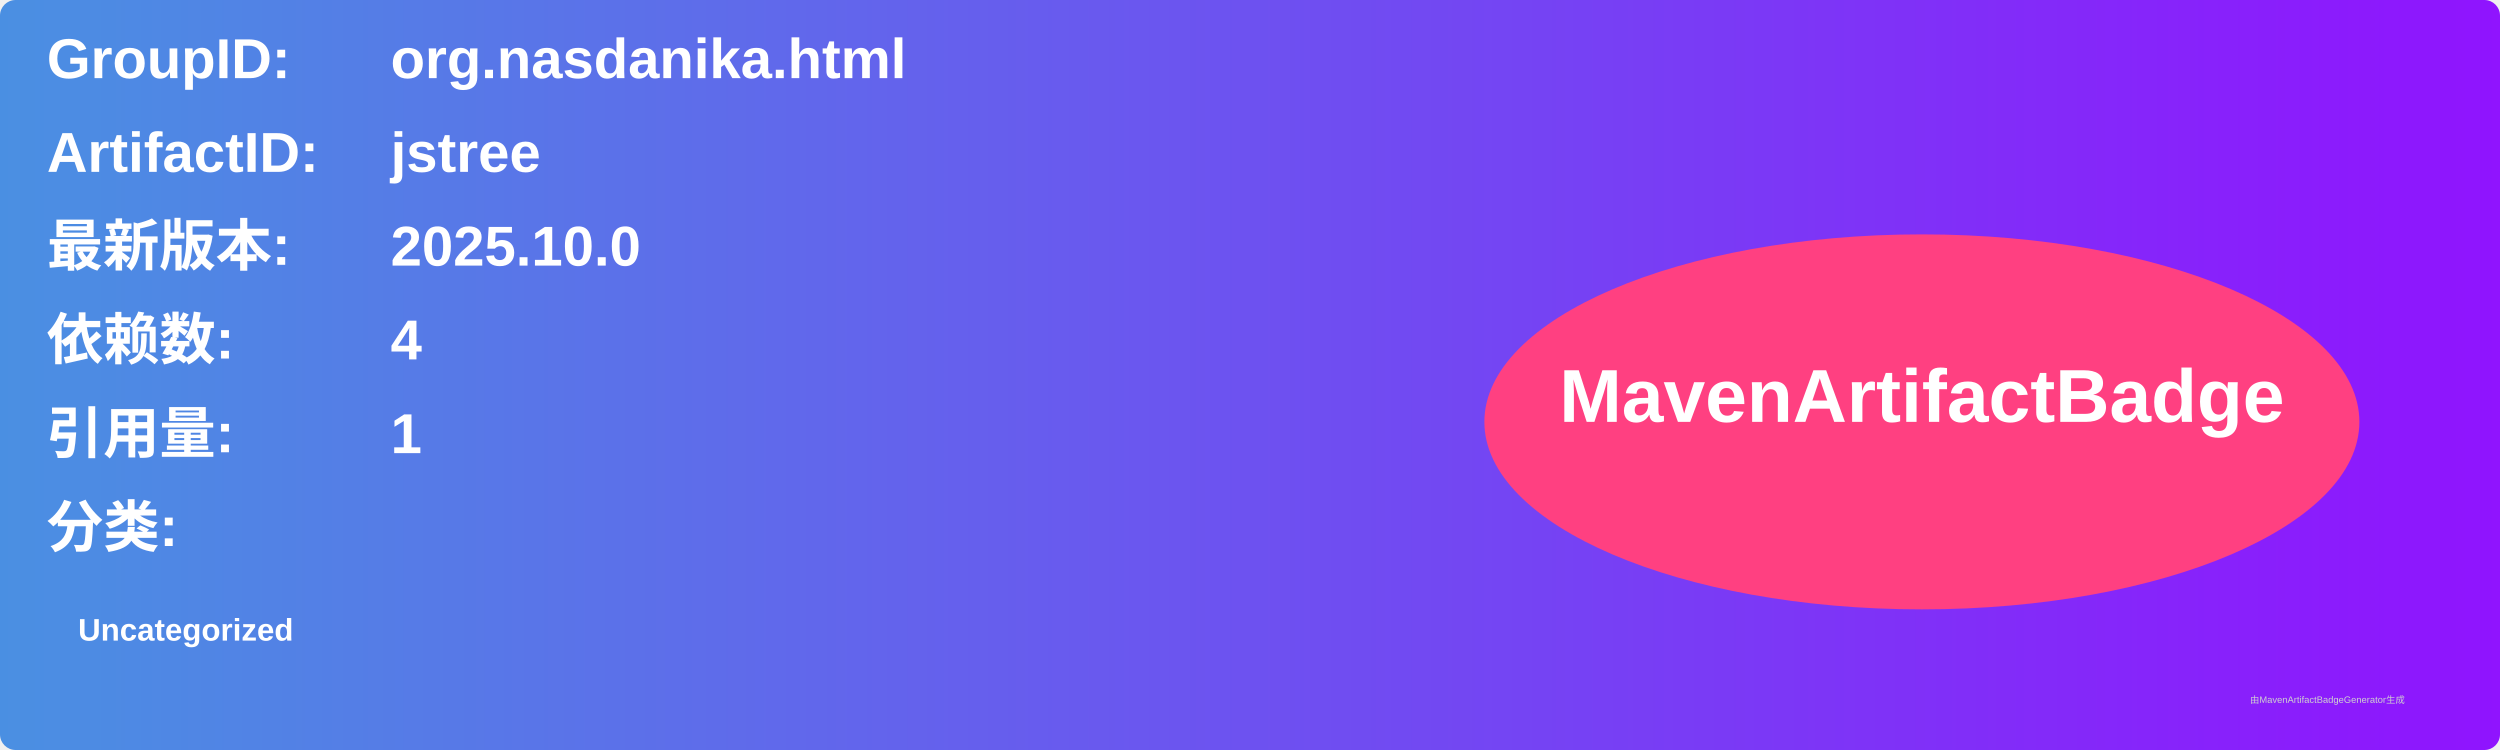
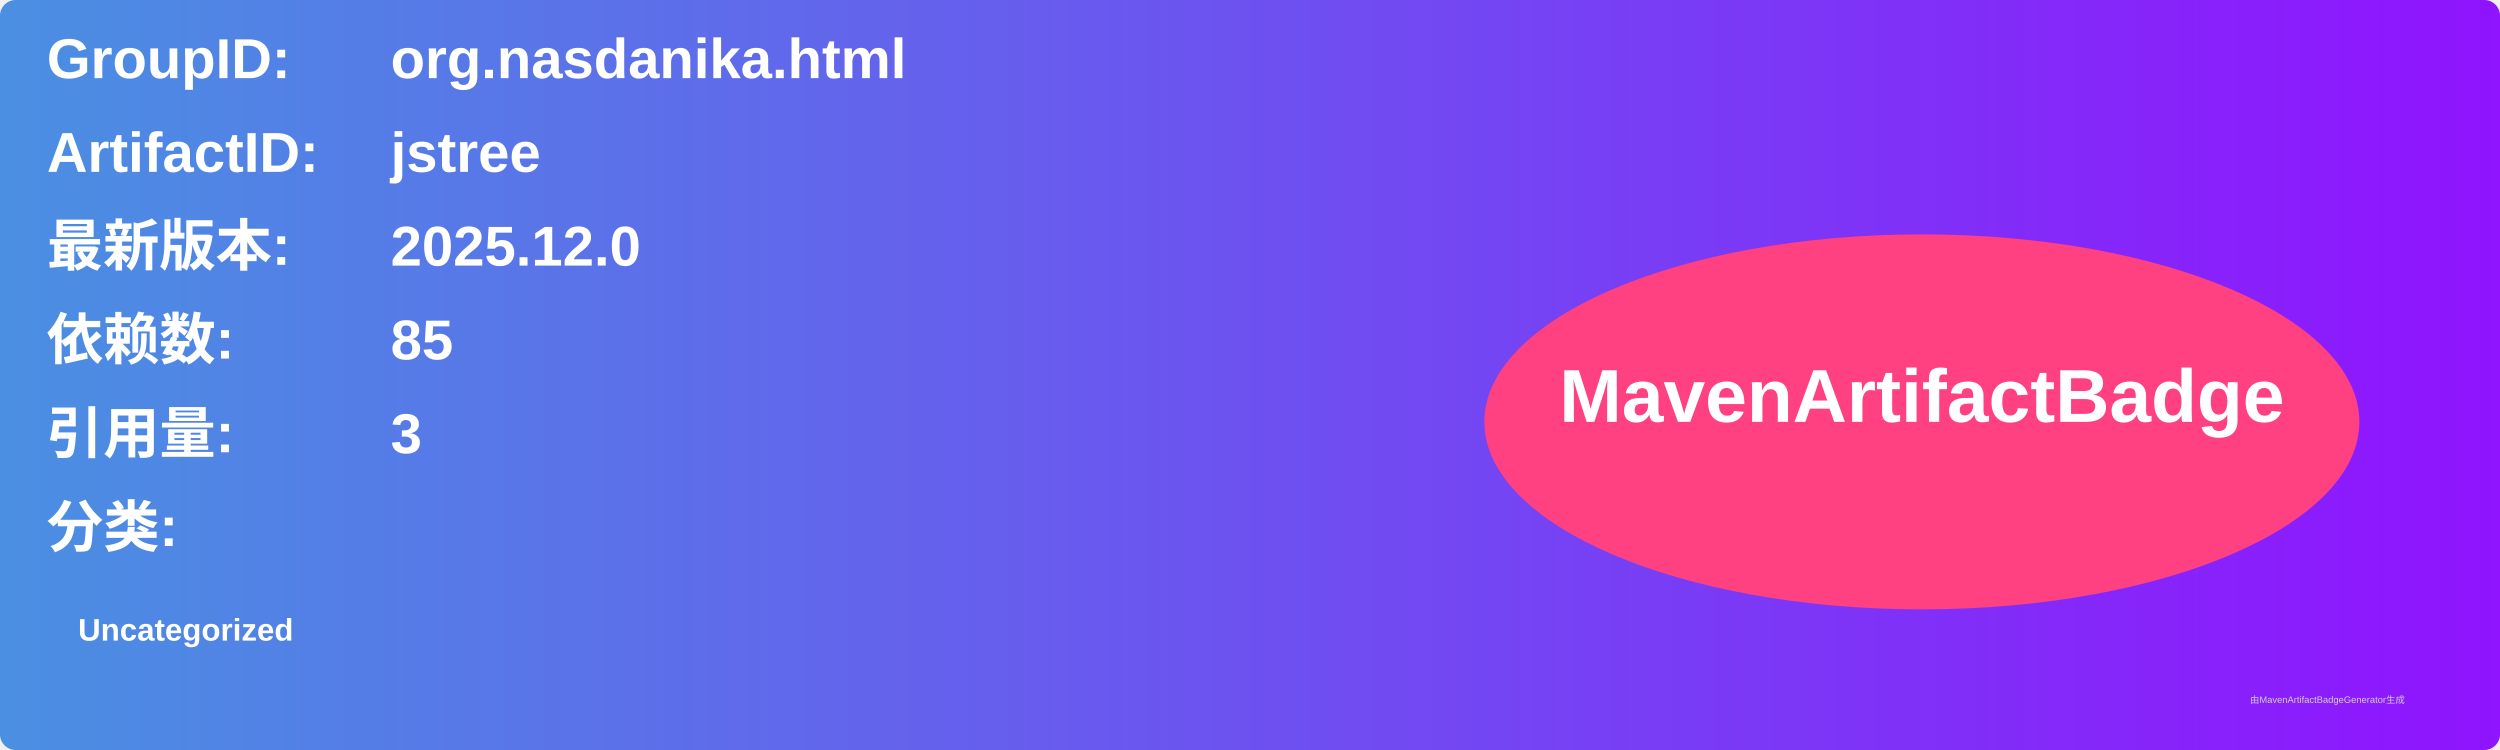
<svg xmlns="http://www.w3.org/2000/svg" width="800" height="240" viewBox="0 0 800 240">
  <linearGradient id="grad" x1="0%" y1="0%" x2="100%" y2="0%">
    <stop offset="0%" stop-color="#4a90e2" />
    <stop offset="100%" stop-color="#9013fe" />
  </linearGradient>
  <rect width="100%" height="100%" rx="5" ry="5" fill="url(#grad)" />
  <g transform="translate(15, 15)">
    <text x="0" y="10" font-family="Arial" font-size="18" fill="white" font-weight="bold" width="260">GroupID:</text>
    <text x="110" y="10" font-family="Arial" font-size="18" fill="white" font-weight="bold" width="460">org.nasdanika.html</text>
    <text x="0" y="40" font-family="Arial" font-size="18" fill="white" font-weight="bold" width="260">ArtifactID:</text>
    <text x="110" y="40" font-family="Arial" font-size="18" fill="white" font-weight="bold" width="460">jstree</text>
    <text x="0" y="70" font-family="Arial" font-size="18" fill="white" font-weight="bold">最新版本:</text>
    <text x="110" y="70" font-family="Arial" font-size="18" fill="white" font-weight="bold">
-       <tspan font-weight="bold">2025.10.0</tspan>
+       <tspan font-weight="bold">2025.12.0</tspan>
    </text>
    <text x="0" y="100" font-family="Arial" font-size="18" fill="white" font-weight="bold">依赖数: </text>
    <text x="110" y="100" font-family="Arial" font-size="18" fill="white">
-       <tspan font-weight="bold">4</tspan>
+       <tspan font-weight="bold">85</tspan>
    </text>
    <text x="0" y="130" font-family="Arial" font-size="18" fill="white" font-weight="bold">引用量: </text>
    <text x="110" y="130" font-family="Arial" font-size="18" fill="white">
-       <tspan font-weight="bold">1</tspan>
+       <tspan font-weight="bold">3</tspan>
    </text>
    <text x="0" y="160" font-family="Arial" font-size="18" fill="white" font-weight="bold">分类:</text>
    <text x="10" y="190" font-family="Arial" font-size="10" fill="white">
      <tspan font-weight="bold">Uncategorized</tspan>
    </text>
    <ellipse cx="600" cy="120" rx="140" ry="60" fill="#ff4081" />
    <text x="600" y="120" text-anchor="middle" font-family="Arial" font-size="24" fill="white" font-weight="bold">MavenArtifactBadge</text>
  </g>
  <text x="720" y="225" font-family="Arial" font-size="3" fill="#d0d0d0">由MavenArtifactBadgeGenerator生成</text>
</svg>
